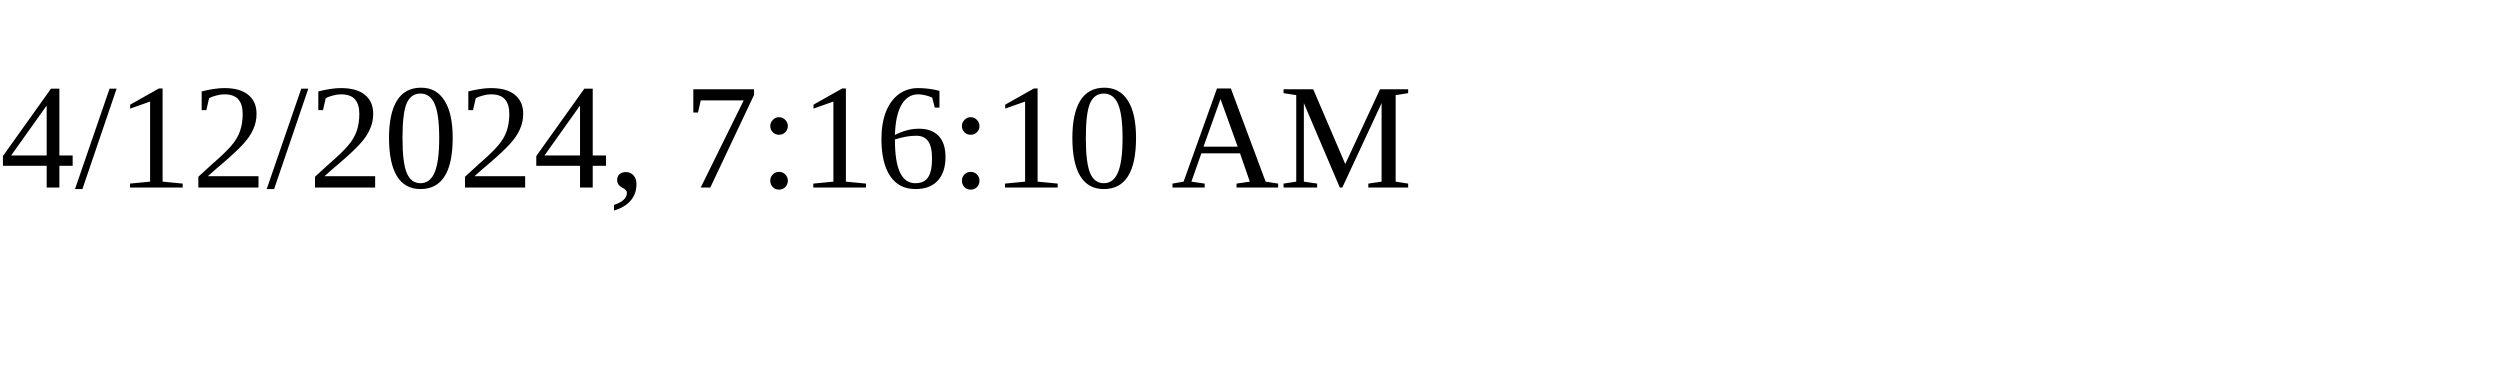
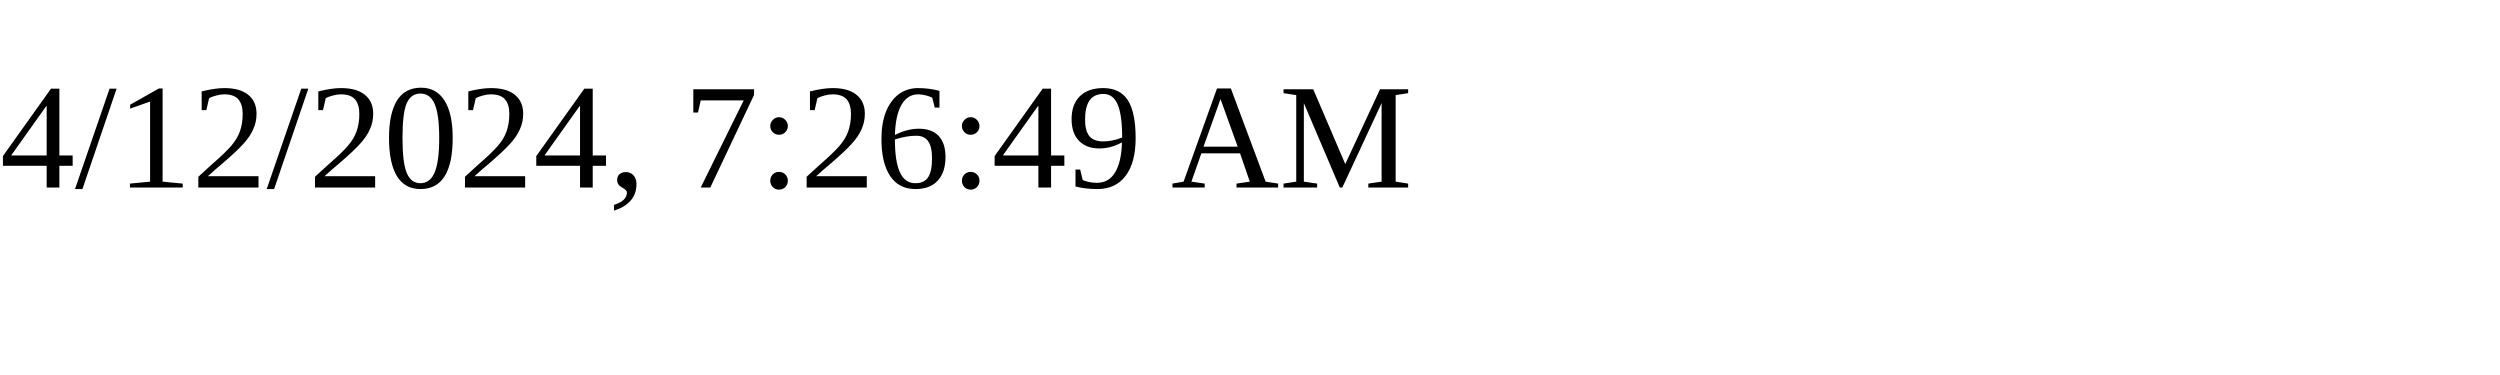
<svg xmlns="http://www.w3.org/2000/svg" height="30" width="200">
-   <text x="0" y="15">4/12/2024, 7:16:10 AM</text>
+   <text x="0" y="15">4/12/2024, 7:26:49 AM</text>
</svg>
